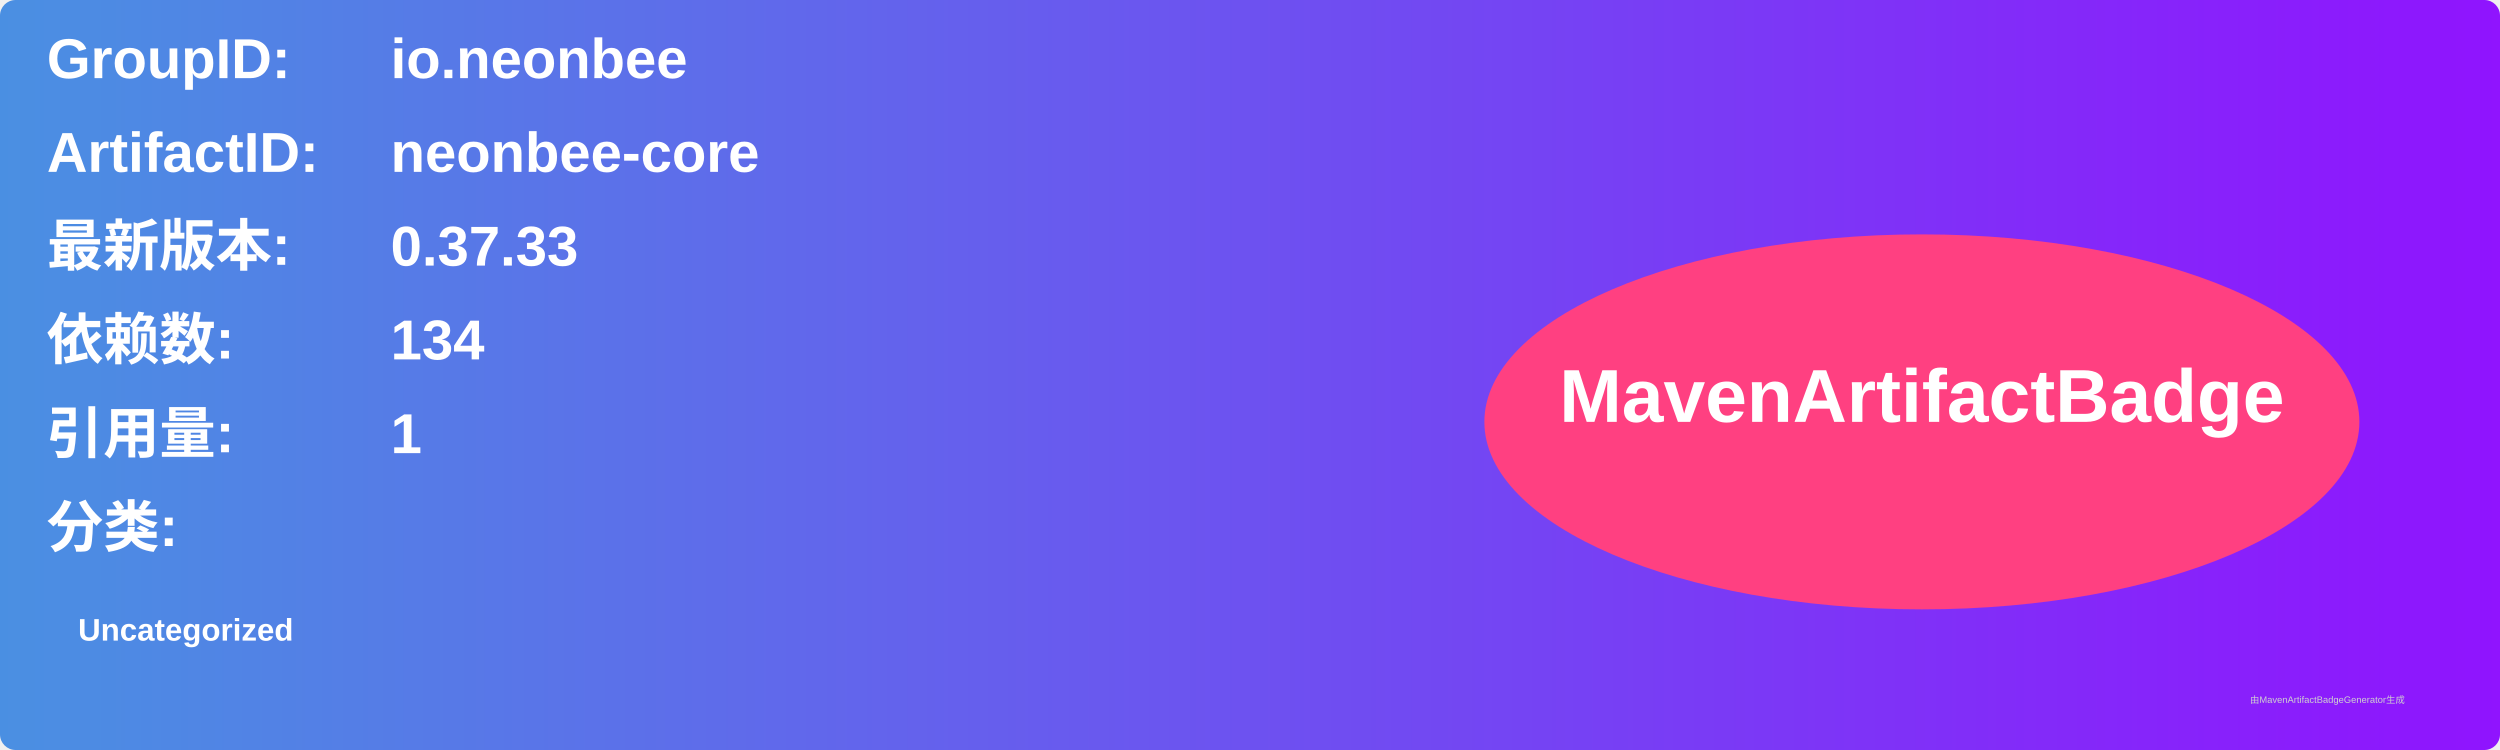
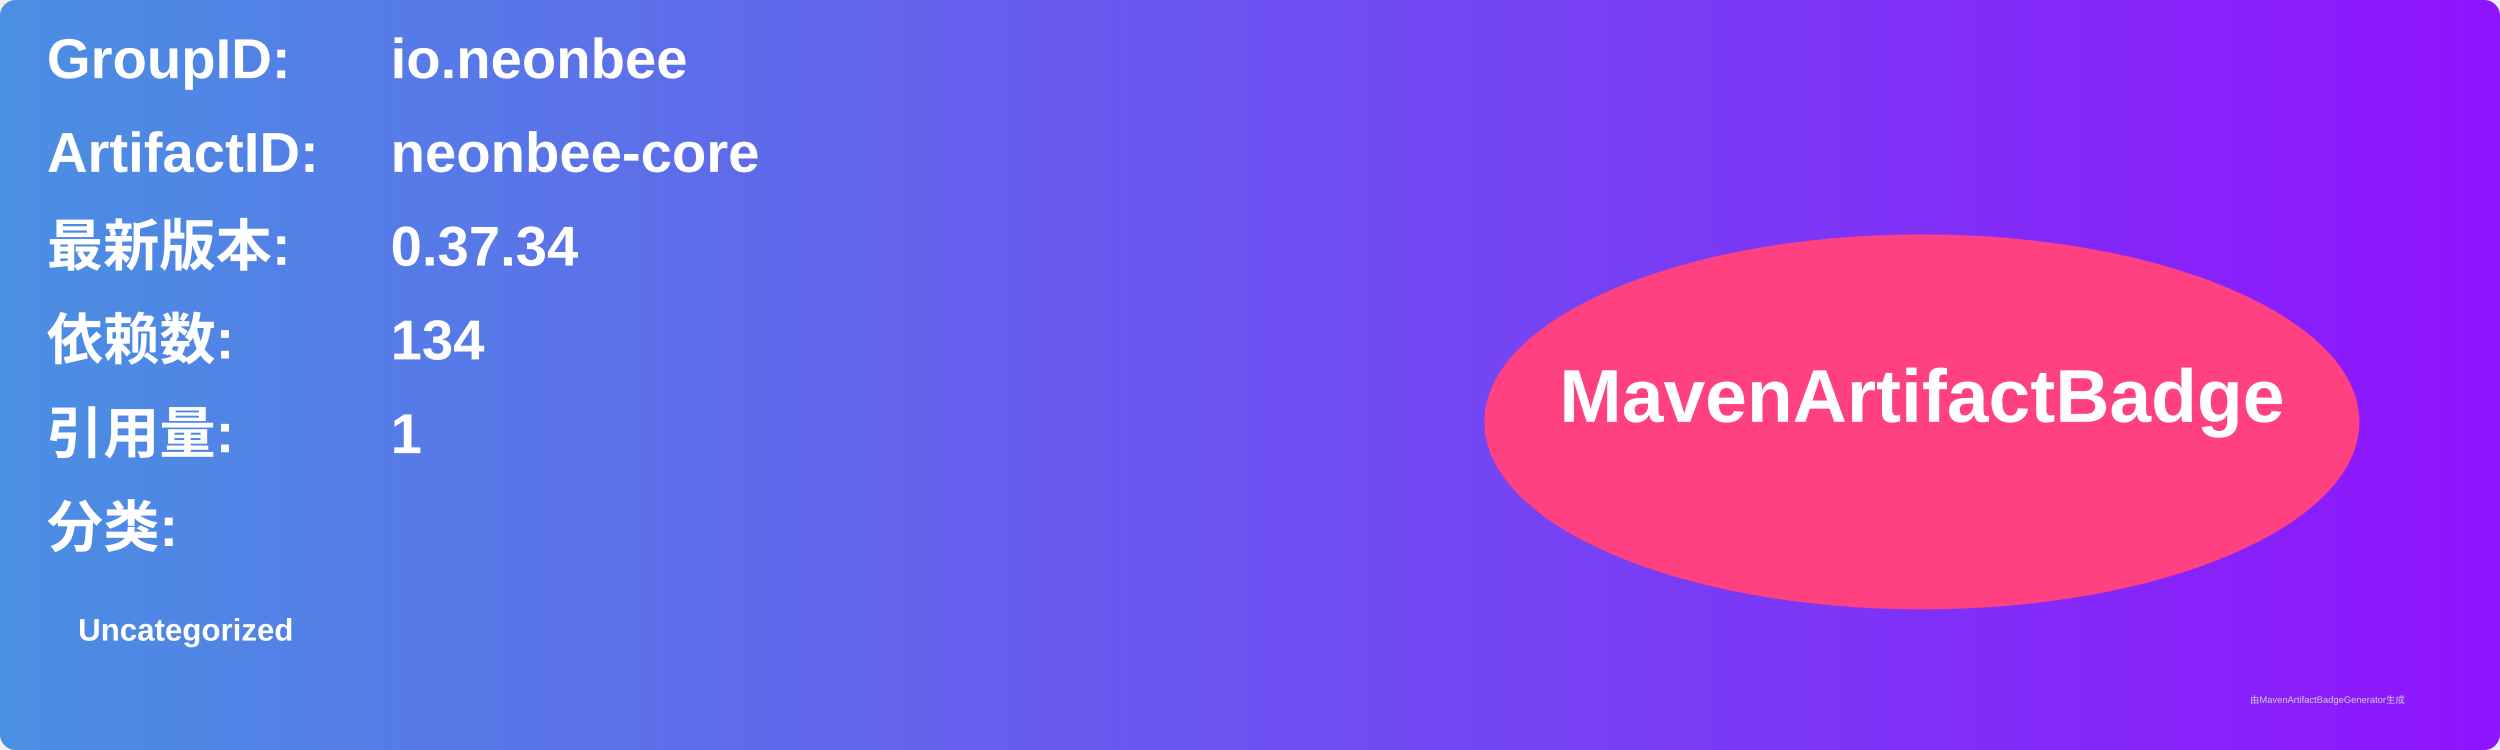
<svg xmlns="http://www.w3.org/2000/svg" width="800" height="240" viewBox="0 0 800 240">
  <linearGradient id="grad" x1="0%" y1="0%" x2="100%" y2="0%">
    <stop offset="0%" stop-color="#4a90e2" />
    <stop offset="100%" stop-color="#9013fe" />
  </linearGradient>
  <rect width="100%" height="100%" rx="5" ry="5" fill="url(#grad)" />
  <g transform="translate(15, 15)">
    <text x="0" y="10" font-family="Arial" font-size="18" fill="white" font-weight="bold" width="260">GroupID:</text>
    <text x="110" y="10" font-family="Arial" font-size="18" fill="white" font-weight="bold" width="460">io.neonbee</text>
    <text x="0" y="40" font-family="Arial" font-size="18" fill="white" font-weight="bold" width="260">ArtifactID:</text>
    <text x="110" y="40" font-family="Arial" font-size="18" fill="white" font-weight="bold" width="460">neonbee-core</text>
    <text x="0" y="70" font-family="Arial" font-size="18" fill="white" font-weight="bold">最新版本:</text>
    <text x="110" y="70" font-family="Arial" font-size="18" fill="white" font-weight="bold">
-       <tspan font-weight="bold">0.37.33</tspan>
+       <tspan font-weight="bold">0.37.34</tspan>
    </text>
    <text x="0" y="100" font-family="Arial" font-size="18" fill="white" font-weight="bold">依赖数: </text>
    <text x="110" y="100" font-family="Arial" font-size="18" fill="white">
      <tspan font-weight="bold">134</tspan>
    </text>
    <text x="0" y="130" font-family="Arial" font-size="18" fill="white" font-weight="bold">引用量: </text>
    <text x="110" y="130" font-family="Arial" font-size="18" fill="white">
      <tspan font-weight="bold">1</tspan>
    </text>
    <text x="0" y="160" font-family="Arial" font-size="18" fill="white" font-weight="bold">分类:</text>
    <text x="10" y="190" font-family="Arial" font-size="10" fill="white">
      <tspan font-weight="bold">Uncategorized</tspan>
    </text>
    <ellipse cx="600" cy="120" rx="140" ry="60" fill="#ff4081" />
    <text x="600" y="120" text-anchor="middle" font-family="Arial" font-size="24" fill="white" font-weight="bold">MavenArtifactBadge</text>
  </g>
  <text x="720" y="225" font-family="Arial" font-size="3" fill="#d0d0d0">由MavenArtifactBadgeGenerator生成</text>
</svg>
